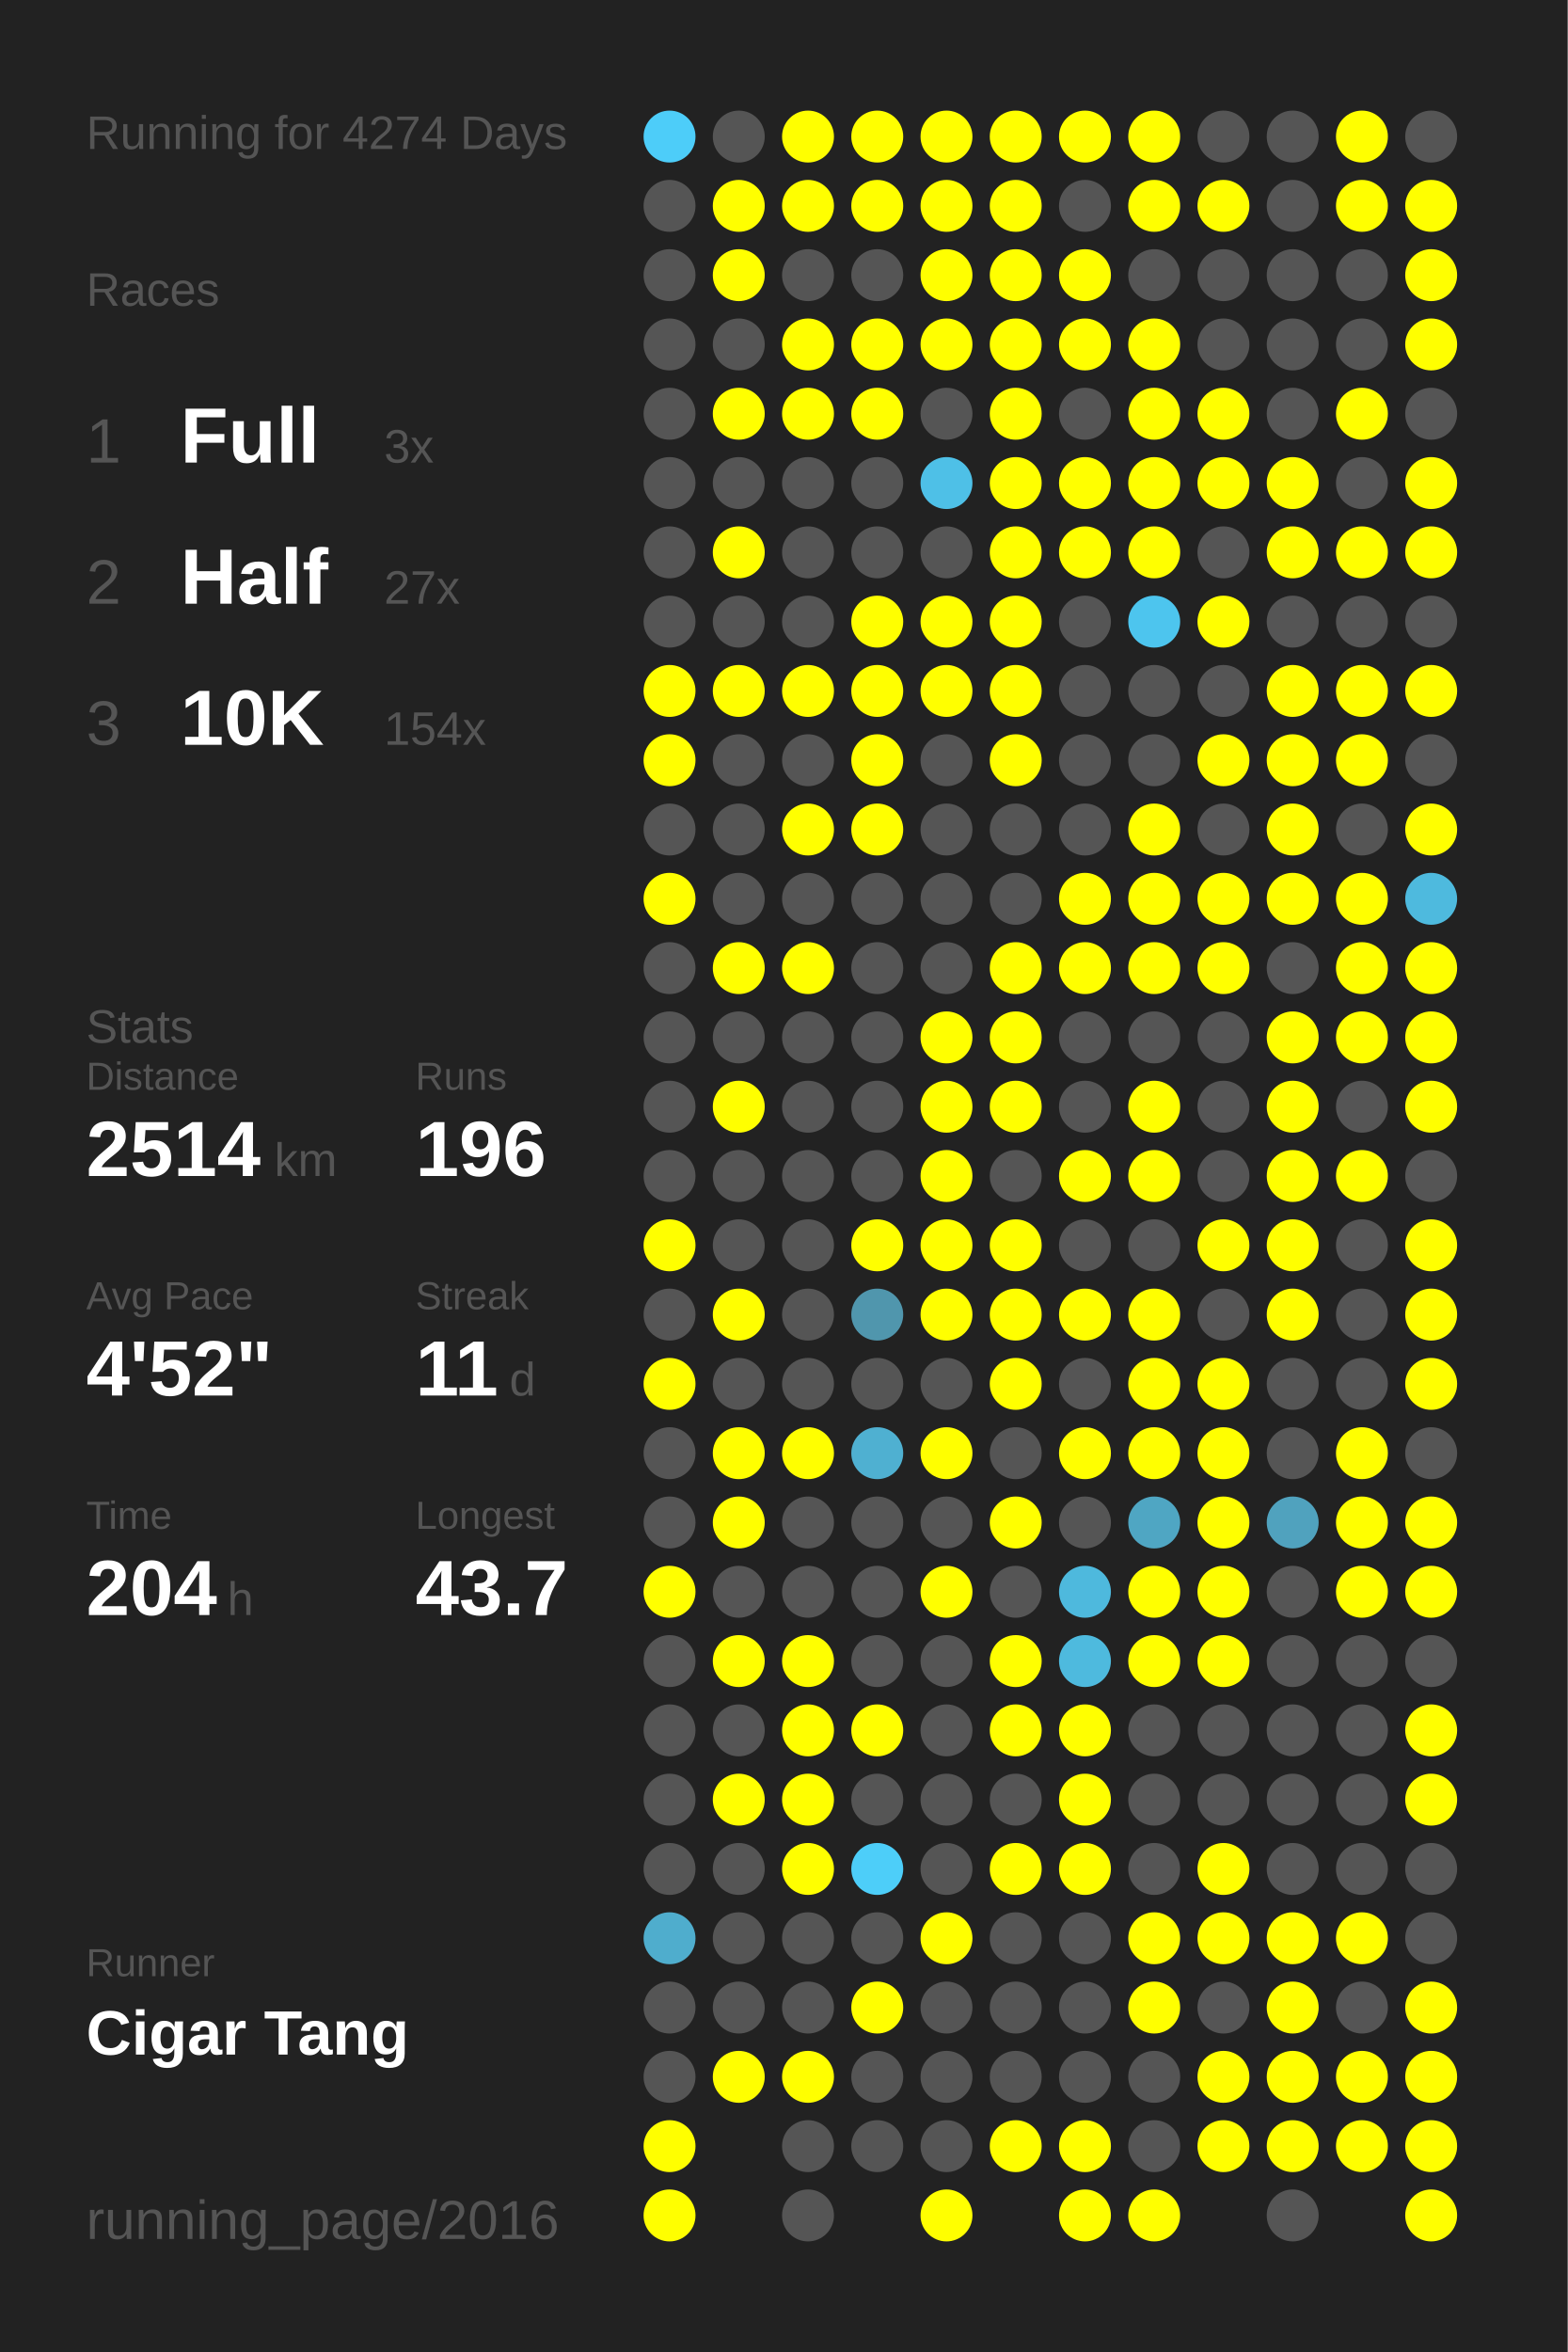
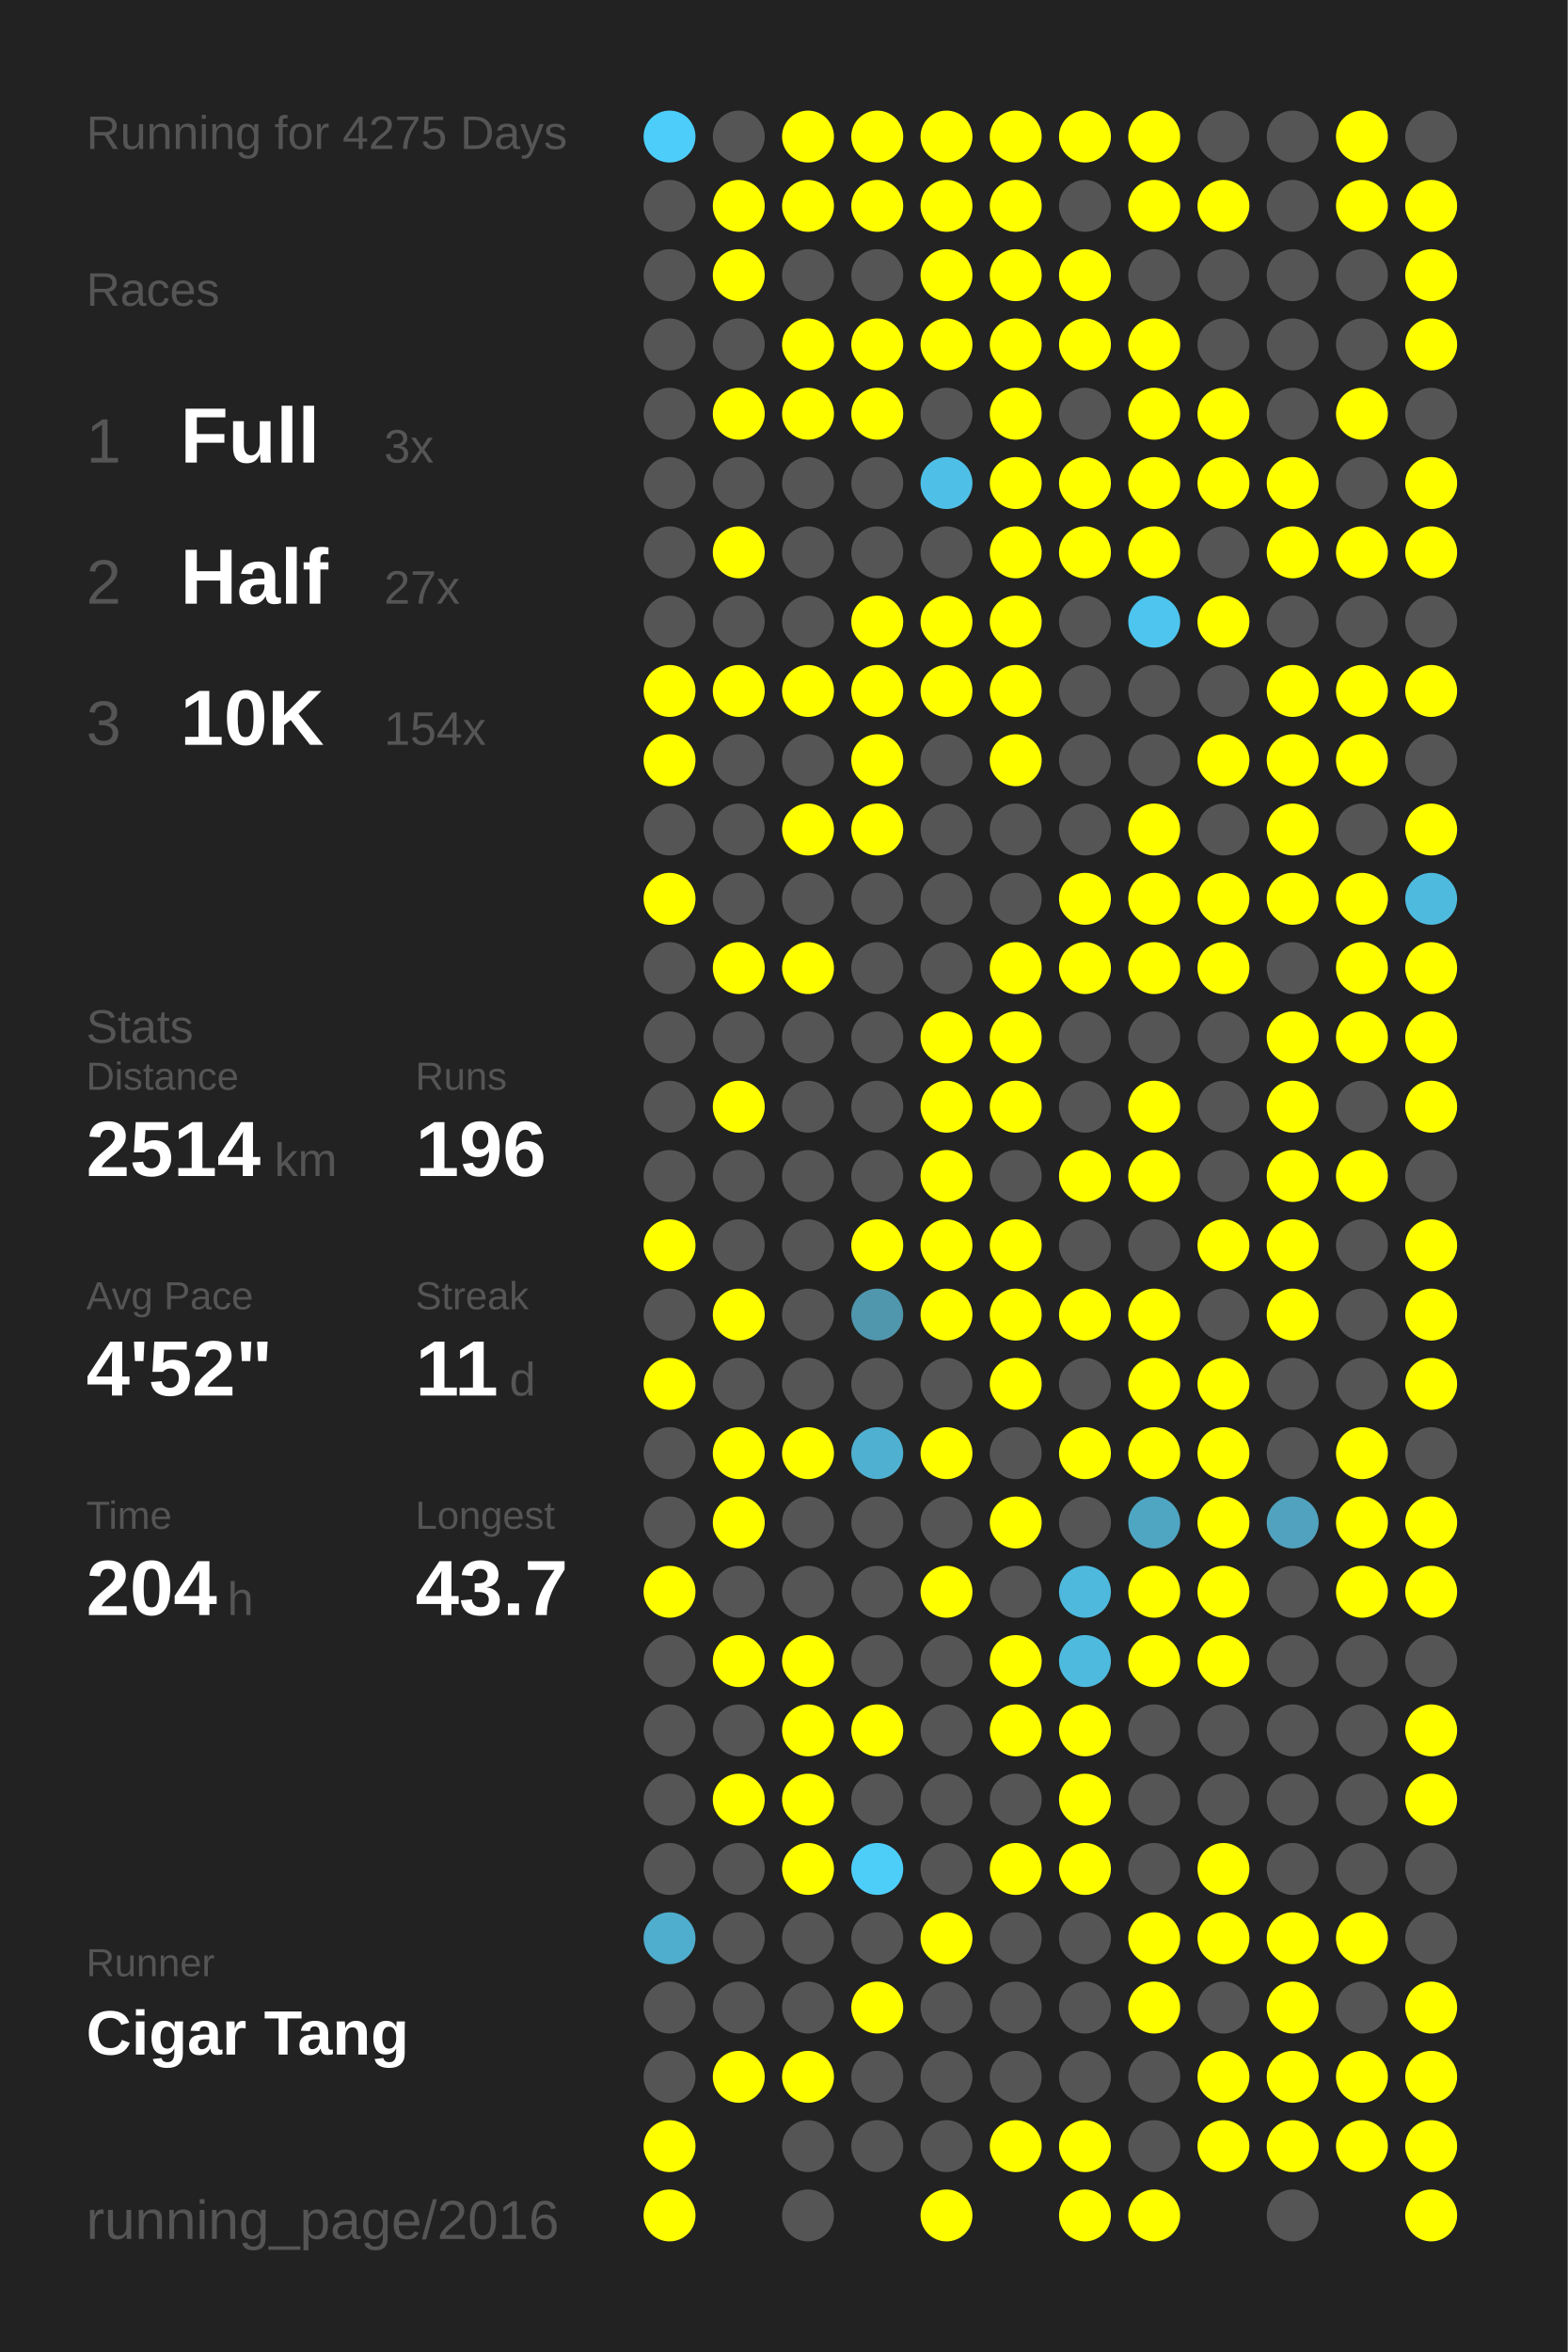
<svg xmlns="http://www.w3.org/2000/svg" baseProfile="full" height="300mm" version="1.1" viewBox="0,0,200,300" width="200mm">
  <defs />
  <rect fill="#222222" height="300" width="200" x="0" y="0" />
-   <text fill="#555555" style="font-size:6px; font-family:Arial;" x="11" y="19">Running for 4274 Days</text>
+   <text fill="#555555" style="font-size:6px; font-family:Arial;" x="11" y="19">Running for 4275 Days</text>
  <text fill="#555555" style="font-size:6px; font-family:Arial;" x="11" y="39">Races</text>
  <text fill="#555555" style="font-size:8px; font-family:Arial;" x="11" y="59">1</text>
  <text fill="#FFFFFF" style="font-size:10px; font-family:Arial; font-weight:bold;" x="23" y="59">Full</text>
  <text fill="#555555" style="font-size:6px; font-family:Arial;" x="49" y="59">3x</text>
  <text fill="#555555" style="font-size:8px; font-family:Arial;" x="11" y="77">2</text>
  <text fill="#FFFFFF" style="font-size:10px; font-family:Arial; font-weight:bold;" x="23" y="77">Half</text>
  <text fill="#555555" style="font-size:6px; font-family:Arial;" x="49" y="77">27x</text>
  <text fill="#555555" style="font-size:8px; font-family:Arial;" x="11" y="95">3</text>
  <text fill="#FFFFFF" style="font-size:10px; font-family:Arial; font-weight:bold;" x="23" y="95">10K</text>
  <text fill="#555555" style="font-size:6px; font-family:Arial;" x="49" y="95">154x</text>
  <text fill="#555555" style="font-size:6px; font-family:Arial;" x="11" y="133">Stats</text>
  <text fill="#555555" style="font-size:5px; font-family:Arial;" x="11" y="139">Distance</text>
  <text fill="#FFFFFF" style="font-size:10px; font-family:Arial; font-weight:bold;" x="11" y="150">2514</text>
  <text fill="#555555" style="font-size:6px; font-family:Arial;" x="35" y="150">km</text>
  <text fill="#555555" style="font-size:5px; font-family:Arial;" x="53" y="139">Runs</text>
  <text fill="#FFFFFF" style="font-size:10px; font-family:Arial; font-weight:bold;" x="53" y="150">196</text>
  <text fill="#555555" style="font-size:5px; font-family:Arial;" x="11" y="167">Avg Pace</text>
  <text fill="#FFFFFF" style="font-size:10px; font-family:Arial; font-weight:bold;" x="11" y="178">4'52"</text>
  <text fill="#555555" style="font-size:5px; font-family:Arial;" x="53" y="167">Streak</text>
  <text fill="#FFFFFF" style="font-size:10px; font-family:Arial; font-weight:bold;" x="53" y="178">11</text>
  <text fill="#555555" style="font-size:6px; font-family:Arial;" x="65" y="178">d</text>
  <text fill="#555555" style="font-size:5px; font-family:Arial;" x="11" y="195">Time</text>
  <text fill="#FFFFFF" style="font-size:10px; font-family:Arial; font-weight:bold;" x="11" y="206">204</text>
  <text fill="#555555" style="font-size:6px; font-family:Arial;" x="29" y="206">h</text>
  <text fill="#555555" style="font-size:5px; font-family:Arial;" x="53" y="195">Longest</text>
  <text fill="#FFFFFF" style="font-size:10px; font-family:Arial; font-weight:bold;" x="53" y="206">43.7</text>
  <text fill="#555555" style="font-size:5px; font-family:Arial;" x="11" y="252.065">Runner</text>
  <text fill="#FFFFFF" style="font-size:8px; font-family:Arial; font-weight:bold;" x="11" y="262.065">Cigar Tang</text>
  <text fill="#555555" style="font-size:7px; font-family:Arial;" x="11" y="285.581">running_page/2016</text>
  <circle cx="85.417" cy="17.419" fill="#4dcdf9" r="3.312" />
  <circle cx="85.417" cy="26.258" fill="#555555" r="3.312" />
  <circle cx="85.417" cy="35.097" fill="#555555" r="3.312" />
  <circle cx="85.417" cy="43.935" fill="#555555" r="3.312" />
  <circle cx="85.417" cy="52.774" fill="#555555" r="3.312" />
  <circle cx="85.417" cy="61.613" fill="#555555" r="3.312" />
  <circle cx="85.417" cy="70.452" fill="#555555" r="3.312" />
  <circle cx="85.417" cy="79.29" fill="#555555" r="3.312" />
  <circle cx="85.417" cy="88.129" fill="#FFFF00" r="3.312" />
  <circle cx="85.417" cy="96.968" fill="#FFFF00" r="3.312" />
  <circle cx="85.417" cy="105.806" fill="#555555" r="3.312" />
  <circle cx="85.417" cy="114.645" fill="#FFFF00" r="3.312" />
  <circle cx="85.417" cy="123.484" fill="#555555" r="3.312" />
  <circle cx="85.417" cy="132.323" fill="#555555" r="3.312" />
  <circle cx="85.417" cy="141.161" fill="#555555" r="3.312" />
  <circle cx="85.417" cy="150" fill="#555555" r="3.312" />
  <circle cx="85.417" cy="158.839" fill="#FFFF00" r="3.312" />
  <circle cx="85.417" cy="167.677" fill="#555555" r="3.312" />
  <circle cx="85.417" cy="176.516" fill="#FFFF00" r="3.312" />
  <circle cx="85.417" cy="185.355" fill="#555555" r="3.312" />
  <circle cx="85.417" cy="194.194" fill="#555555" r="3.312" />
  <circle cx="85.417" cy="203.032" fill="#FFFF00" r="3.312" />
  <circle cx="85.417" cy="211.871" fill="#555555" r="3.312" />
  <circle cx="85.417" cy="220.71" fill="#555555" r="3.312" />
  <circle cx="85.417" cy="229.548" fill="#555555" r="3.312" />
  <circle cx="85.417" cy="238.387" fill="#555555" r="3.312" />
  <circle cx="85.417" cy="247.226" fill="#4fadcd" r="3.312" />
  <circle cx="85.417" cy="256.065" fill="#555555" r="3.312" />
  <circle cx="85.417" cy="264.903" fill="#555555" r="3.312" />
  <circle cx="85.417" cy="273.742" fill="#FFFF00" r="3.312" />
  <circle cx="85.417" cy="282.581" fill="#FFFF00" r="3.312" />
  <circle cx="94.25" cy="17.419" fill="#555555" r="3.312" />
  <circle cx="94.25" cy="26.258" fill="#FFFF00" r="3.312" />
  <circle cx="94.25" cy="35.097" fill="#FFFF00" r="3.312" />
  <circle cx="94.25" cy="43.935" fill="#555555" r="3.312" />
  <circle cx="94.25" cy="52.774" fill="#FFFF00" r="3.312" />
  <circle cx="94.25" cy="61.613" fill="#555555" r="3.312" />
  <circle cx="94.25" cy="70.452" fill="#FFFF00" r="3.312" />
  <circle cx="94.25" cy="79.29" fill="#555555" r="3.312" />
  <circle cx="94.25" cy="88.129" fill="#FFFF00" r="3.312" />
  <circle cx="94.25" cy="96.968" fill="#555555" r="3.312" />
  <circle cx="94.25" cy="105.806" fill="#555555" r="3.312" />
  <circle cx="94.25" cy="114.645" fill="#555555" r="3.312" />
  <circle cx="94.25" cy="123.484" fill="#FFFF00" r="3.312" />
  <circle cx="94.25" cy="132.323" fill="#555555" r="3.312" />
  <circle cx="94.25" cy="141.161" fill="#FFFF00" r="3.312" />
  <circle cx="94.25" cy="150" fill="#555555" r="3.312" />
  <circle cx="94.25" cy="158.839" fill="#555555" r="3.312" />
  <circle cx="94.25" cy="167.677" fill="#FFFF00" r="3.312" />
  <circle cx="94.25" cy="176.516" fill="#555555" r="3.312" />
  <circle cx="94.25" cy="185.355" fill="#FFFF00" r="3.312" />
  <circle cx="94.25" cy="194.194" fill="#FFFF00" r="3.312" />
  <circle cx="94.25" cy="203.032" fill="#555555" r="3.312" />
  <circle cx="94.25" cy="211.871" fill="#FFFF00" r="3.312" />
  <circle cx="94.25" cy="220.71" fill="#555555" r="3.312" />
  <circle cx="94.25" cy="229.548" fill="#FFFF00" r="3.312" />
  <circle cx="94.25" cy="238.387" fill="#555555" r="3.312" />
  <circle cx="94.25" cy="247.226" fill="#555555" r="3.312" />
  <circle cx="94.25" cy="256.065" fill="#555555" r="3.312" />
  <circle cx="94.25" cy="264.903" fill="#FFFF00" r="3.312" />
  <circle cx="103.083" cy="17.419" fill="#FFFF00" r="3.312" />
  <circle cx="103.083" cy="26.258" fill="#FFFF00" r="3.312" />
  <circle cx="103.083" cy="35.097" fill="#555555" r="3.312" />
  <circle cx="103.083" cy="43.935" fill="#FFFF00" r="3.312" />
  <circle cx="103.083" cy="52.774" fill="#FFFF00" r="3.312" />
  <circle cx="103.083" cy="61.613" fill="#555555" r="3.312" />
  <circle cx="103.083" cy="70.452" fill="#555555" r="3.312" />
  <circle cx="103.083" cy="79.29" fill="#555555" r="3.312" />
  <circle cx="103.083" cy="88.129" fill="#FFFF00" r="3.312" />
  <circle cx="103.083" cy="96.968" fill="#555555" r="3.312" />
  <circle cx="103.083" cy="105.806" fill="#FFFF00" r="3.312" />
  <circle cx="103.083" cy="114.645" fill="#555555" r="3.312" />
  <circle cx="103.083" cy="123.484" fill="#FFFF00" r="3.312" />
  <circle cx="103.083" cy="132.323" fill="#555555" r="3.312" />
  <circle cx="103.083" cy="141.161" fill="#555555" r="3.312" />
  <circle cx="103.083" cy="150" fill="#555555" r="3.312" />
  <circle cx="103.083" cy="158.839" fill="#555555" r="3.312" />
  <circle cx="103.083" cy="167.677" fill="#555555" r="3.312" />
  <circle cx="103.083" cy="176.516" fill="#555555" r="3.312" />
  <circle cx="103.083" cy="185.355" fill="#FFFF00" r="3.312" />
  <circle cx="103.083" cy="194.194" fill="#555555" r="3.312" />
  <circle cx="103.083" cy="203.032" fill="#555555" r="3.312" />
  <circle cx="103.083" cy="211.871" fill="#FFFF00" r="3.312" />
  <circle cx="103.083" cy="220.71" fill="#FFFF00" r="3.312" />
  <circle cx="103.083" cy="229.548" fill="#FFFF00" r="3.312" />
  <circle cx="103.083" cy="238.387" fill="#FFFF00" r="3.312" />
  <circle cx="103.083" cy="247.226" fill="#555555" r="3.312" />
  <circle cx="103.083" cy="256.065" fill="#555555" r="3.312" />
  <circle cx="103.083" cy="264.903" fill="#FFFF00" r="3.312" />
  <circle cx="103.083" cy="273.742" fill="#555555" r="3.312" />
  <circle cx="103.083" cy="282.581" fill="#555555" r="3.312" />
  <circle cx="111.917" cy="17.419" fill="#FFFF00" r="3.312" />
  <circle cx="111.917" cy="26.258" fill="#FFFF00" r="3.312" />
  <circle cx="111.917" cy="35.097" fill="#555555" r="3.312" />
  <circle cx="111.917" cy="43.935" fill="#FFFF00" r="3.312" />
  <circle cx="111.917" cy="52.774" fill="#FFFF00" r="3.312" />
  <circle cx="111.917" cy="61.613" fill="#555555" r="3.312" />
  <circle cx="111.917" cy="70.452" fill="#555555" r="3.312" />
  <circle cx="111.917" cy="79.29" fill="#FFFF00" r="3.312" />
  <circle cx="111.917" cy="88.129" fill="#FFFF00" r="3.312" />
  <circle cx="111.917" cy="96.968" fill="#FFFF00" r="3.312" />
  <circle cx="111.917" cy="105.806" fill="#FFFF00" r="3.312" />
  <circle cx="111.917" cy="114.645" fill="#555555" r="3.312" />
  <circle cx="111.917" cy="123.484" fill="#555555" r="3.312" />
  <circle cx="111.917" cy="132.323" fill="#555555" r="3.312" />
  <circle cx="111.917" cy="141.161" fill="#555555" r="3.312" />
  <circle cx="111.917" cy="150" fill="#555555" r="3.312" />
  <circle cx="111.917" cy="158.839" fill="#FFFF00" r="3.312" />
  <circle cx="111.917" cy="167.677" fill="#5096ad" r="3.312" />
  <circle cx="111.917" cy="176.516" fill="#555555" r="3.312" />
  <circle cx="111.917" cy="185.355" fill="#4fb0d1" r="3.312" />
  <circle cx="111.917" cy="194.194" fill="#555555" r="3.312" />
  <circle cx="111.917" cy="203.032" fill="#555555" r="3.312" />
  <circle cx="111.917" cy="211.871" fill="#555555" r="3.312" />
  <circle cx="111.917" cy="220.71" fill="#FFFF00" r="3.312" />
  <circle cx="111.917" cy="229.548" fill="#555555" r="3.312" />
  <circle cx="111.917" cy="238.387" fill="#4dcef9" r="3.312" />
  <circle cx="111.917" cy="247.226" fill="#555555" r="3.312" />
  <circle cx="111.917" cy="256.065" fill="#FFFF00" r="3.312" />
  <circle cx="111.917" cy="264.903" fill="#555555" r="3.312" />
  <circle cx="111.917" cy="273.742" fill="#555555" r="3.312" />
  <circle cx="120.75" cy="17.419" fill="#FFFF00" r="3.312" />
  <circle cx="120.75" cy="26.258" fill="#FFFF00" r="3.312" />
  <circle cx="120.75" cy="35.097" fill="#FFFF00" r="3.312" />
  <circle cx="120.75" cy="43.935" fill="#FFFF00" r="3.312" />
  <circle cx="120.75" cy="52.774" fill="#555555" r="3.312" />
  <circle cx="120.75" cy="61.613" fill="#4ec0e7" r="3.312" />
  <circle cx="120.75" cy="70.452" fill="#555555" r="3.312" />
  <circle cx="120.75" cy="79.29" fill="#FFFF00" r="3.312" />
  <circle cx="120.75" cy="88.129" fill="#FFFF00" r="3.312" />
  <circle cx="120.75" cy="96.968" fill="#555555" r="3.312" />
  <circle cx="120.75" cy="105.806" fill="#555555" r="3.312" />
  <circle cx="120.75" cy="114.645" fill="#555555" r="3.312" />
  <circle cx="120.75" cy="123.484" fill="#555555" r="3.312" />
  <circle cx="120.75" cy="132.323" fill="#FFFF00" r="3.312" />
  <circle cx="120.75" cy="141.161" fill="#FFFF00" r="3.312" />
  <circle cx="120.75" cy="150" fill="#FFFF00" r="3.312" />
  <circle cx="120.75" cy="158.839" fill="#FFFF00" r="3.312" />
  <circle cx="120.75" cy="167.677" fill="#FFFF00" r="3.312" />
  <circle cx="120.75" cy="176.516" fill="#555555" r="3.312" />
  <circle cx="120.75" cy="185.355" fill="#FFFF00" r="3.312" />
  <circle cx="120.75" cy="194.194" fill="#555555" r="3.312" />
  <circle cx="120.75" cy="203.032" fill="#FFFF00" r="3.312" />
  <circle cx="120.75" cy="211.871" fill="#555555" r="3.312" />
  <circle cx="120.75" cy="220.71" fill="#555555" r="3.312" />
  <circle cx="120.75" cy="229.548" fill="#555555" r="3.312" />
  <circle cx="120.75" cy="238.387" fill="#555555" r="3.312" />
  <circle cx="120.75" cy="247.226" fill="#FFFF00" r="3.312" />
  <circle cx="120.75" cy="256.065" fill="#555555" r="3.312" />
  <circle cx="120.75" cy="264.903" fill="#555555" r="3.312" />
  <circle cx="120.75" cy="273.742" fill="#555555" r="3.312" />
  <circle cx="120.75" cy="282.581" fill="#FFFF00" r="3.312" />
  <circle cx="129.583" cy="17.419" fill="#FFFF00" r="3.312" />
  <circle cx="129.583" cy="26.258" fill="#FFFF00" r="3.312" />
  <circle cx="129.583" cy="35.097" fill="#FFFF00" r="3.312" />
  <circle cx="129.583" cy="43.935" fill="#FFFF00" r="3.312" />
  <circle cx="129.583" cy="52.774" fill="#FFFF00" r="3.312" />
  <circle cx="129.583" cy="61.613" fill="#FFFF00" r="3.312" />
  <circle cx="129.583" cy="70.452" fill="#FFFF00" r="3.312" />
  <circle cx="129.583" cy="79.29" fill="#FFFF00" r="3.312" />
  <circle cx="129.583" cy="88.129" fill="#FFFF00" r="3.312" />
  <circle cx="129.583" cy="96.968" fill="#FFFF00" r="3.312" />
  <circle cx="129.583" cy="105.806" fill="#555555" r="3.312" />
  <circle cx="129.583" cy="114.645" fill="#555555" r="3.312" />
  <circle cx="129.583" cy="123.484" fill="#FFFF00" r="3.312" />
  <circle cx="129.583" cy="132.323" fill="#FFFF00" r="3.312" />
  <circle cx="129.583" cy="141.161" fill="#FFFF00" r="3.312" />
  <circle cx="129.583" cy="150" fill="#555555" r="3.312" />
  <circle cx="129.583" cy="158.839" fill="#FFFF00" r="3.312" />
  <circle cx="129.583" cy="167.677" fill="#FFFF00" r="3.312" />
  <circle cx="129.583" cy="176.516" fill="#FFFF00" r="3.312" />
  <circle cx="129.583" cy="185.355" fill="#555555" r="3.312" />
  <circle cx="129.583" cy="194.194" fill="#FFFF00" r="3.312" />
  <circle cx="129.583" cy="203.032" fill="#555555" r="3.312" />
  <circle cx="129.583" cy="211.871" fill="#FFFF00" r="3.312" />
  <circle cx="129.583" cy="220.71" fill="#FFFF00" r="3.312" />
  <circle cx="129.583" cy="229.548" fill="#555555" r="3.312" />
  <circle cx="129.583" cy="238.387" fill="#FFFF00" r="3.312" />
  <circle cx="129.583" cy="247.226" fill="#555555" r="3.312" />
  <circle cx="129.583" cy="256.065" fill="#555555" r="3.312" />
  <circle cx="129.583" cy="264.903" fill="#555555" r="3.312" />
  <circle cx="129.583" cy="273.742" fill="#FFFF00" r="3.312" />
  <circle cx="138.417" cy="17.419" fill="#FFFF00" r="3.312" />
  <circle cx="138.417" cy="26.258" fill="#555555" r="3.312" />
  <circle cx="138.417" cy="35.097" fill="#FFFF00" r="3.312" />
  <circle cx="138.417" cy="43.935" fill="#FFFF00" r="3.312" />
  <circle cx="138.417" cy="52.774" fill="#555555" r="3.312" />
  <circle cx="138.417" cy="61.613" fill="#FFFF00" r="3.312" />
  <circle cx="138.417" cy="70.452" fill="#FFFF00" r="3.312" />
  <circle cx="138.417" cy="79.29" fill="#555555" r="3.312" />
  <circle cx="138.417" cy="88.129" fill="#555555" r="3.312" />
  <circle cx="138.417" cy="96.968" fill="#555555" r="3.312" />
  <circle cx="138.417" cy="105.806" fill="#555555" r="3.312" />
  <circle cx="138.417" cy="114.645" fill="#FFFF00" r="3.312" />
  <circle cx="138.417" cy="123.484" fill="#FFFF00" r="3.312" />
  <circle cx="138.417" cy="132.323" fill="#555555" r="3.312" />
  <circle cx="138.417" cy="141.161" fill="#555555" r="3.312" />
  <circle cx="138.417" cy="150" fill="#FFFF00" r="3.312" />
  <circle cx="138.417" cy="158.839" fill="#555555" r="3.312" />
  <circle cx="138.417" cy="167.677" fill="#FFFF00" r="3.312" />
  <circle cx="138.417" cy="176.516" fill="#555555" r="3.312" />
  <circle cx="138.417" cy="185.355" fill="#FFFF00" r="3.312" />
  <circle cx="138.417" cy="194.194" fill="#555555" r="3.312" />
  <circle cx="138.417" cy="203.032" fill="#4eb9dd" r="3.312" />
  <circle cx="138.417" cy="211.871" fill="#4ebade" r="3.312" />
  <circle cx="138.417" cy="220.71" fill="#FFFF00" r="3.312" />
  <circle cx="138.417" cy="229.548" fill="#FFFF00" r="3.312" />
  <circle cx="138.417" cy="238.387" fill="#FFFF00" r="3.312" />
  <circle cx="138.417" cy="247.226" fill="#555555" r="3.312" />
  <circle cx="138.417" cy="256.065" fill="#555555" r="3.312" />
  <circle cx="138.417" cy="264.903" fill="#555555" r="3.312" />
  <circle cx="138.417" cy="273.742" fill="#FFFF00" r="3.312" />
  <circle cx="138.417" cy="282.581" fill="#FFFF00" r="3.312" />
  <circle cx="147.25" cy="17.419" fill="#FFFF00" r="3.312" />
  <circle cx="147.25" cy="26.258" fill="#FFFF00" r="3.312" />
  <circle cx="147.25" cy="35.097" fill="#555555" r="3.312" />
  <circle cx="147.25" cy="43.935" fill="#FFFF00" r="3.312" />
  <circle cx="147.25" cy="52.774" fill="#FFFF00" r="3.312" />
  <circle cx="147.25" cy="61.613" fill="#FFFF00" r="3.312" />
  <circle cx="147.25" cy="70.452" fill="#FFFF00" r="3.312" />
  <circle cx="147.25" cy="79.29" fill="#4dc5ee" r="3.312" />
  <circle cx="147.25" cy="88.129" fill="#555555" r="3.312" />
  <circle cx="147.25" cy="96.968" fill="#555555" r="3.312" />
  <circle cx="147.25" cy="105.806" fill="#FFFF00" r="3.312" />
  <circle cx="147.25" cy="114.645" fill="#FFFF00" r="3.312" />
  <circle cx="147.25" cy="123.484" fill="#FFFF00" r="3.312" />
  <circle cx="147.25" cy="132.323" fill="#555555" r="3.312" />
  <circle cx="147.25" cy="141.161" fill="#FFFF00" r="3.312" />
  <circle cx="147.25" cy="150" fill="#FFFF00" r="3.312" />
  <circle cx="147.25" cy="158.839" fill="#555555" r="3.312" />
  <circle cx="147.25" cy="167.677" fill="#FFFF00" r="3.312" />
  <circle cx="147.25" cy="176.516" fill="#FFFF00" r="3.312" />
  <circle cx="147.25" cy="185.355" fill="#FFFF00" r="3.312" />
  <circle cx="147.25" cy="194.194" fill="#4fa6c3" r="3.312" />
  <circle cx="147.25" cy="203.032" fill="#FFFF00" r="3.312" />
  <circle cx="147.25" cy="211.871" fill="#FFFF00" r="3.312" />
  <circle cx="147.25" cy="220.71" fill="#555555" r="3.312" />
  <circle cx="147.25" cy="229.548" fill="#555555" r="3.312" />
  <circle cx="147.25" cy="238.387" fill="#555555" r="3.312" />
  <circle cx="147.25" cy="247.226" fill="#FFFF00" r="3.312" />
  <circle cx="147.25" cy="256.065" fill="#FFFF00" r="3.312" />
  <circle cx="147.25" cy="264.903" fill="#555555" r="3.312" />
  <circle cx="147.25" cy="273.742" fill="#555555" r="3.312" />
  <circle cx="147.25" cy="282.581" fill="#FFFF00" r="3.312" />
  <circle cx="156.083" cy="17.419" fill="#555555" r="3.312" />
  <circle cx="156.083" cy="26.258" fill="#FFFF00" r="3.312" />
  <circle cx="156.083" cy="35.097" fill="#555555" r="3.312" />
  <circle cx="156.083" cy="43.935" fill="#555555" r="3.312" />
  <circle cx="156.083" cy="52.774" fill="#FFFF00" r="3.312" />
  <circle cx="156.083" cy="61.613" fill="#FFFF00" r="3.312" />
  <circle cx="156.083" cy="70.452" fill="#555555" r="3.312" />
  <circle cx="156.083" cy="79.29" fill="#FFFF00" r="3.312" />
  <circle cx="156.083" cy="88.129" fill="#555555" r="3.312" />
  <circle cx="156.083" cy="96.968" fill="#FFFF00" r="3.312" />
  <circle cx="156.083" cy="105.806" fill="#555555" r="3.312" />
  <circle cx="156.083" cy="114.645" fill="#FFFF00" r="3.312" />
  <circle cx="156.083" cy="123.484" fill="#FFFF00" r="3.312" />
  <circle cx="156.083" cy="132.323" fill="#555555" r="3.312" />
  <circle cx="156.083" cy="141.161" fill="#555555" r="3.312" />
  <circle cx="156.083" cy="150" fill="#555555" r="3.312" />
  <circle cx="156.083" cy="158.839" fill="#FFFF00" r="3.312" />
  <circle cx="156.083" cy="167.677" fill="#555555" r="3.312" />
  <circle cx="156.083" cy="176.516" fill="#FFFF00" r="3.312" />
  <circle cx="156.083" cy="185.355" fill="#FFFF00" r="3.312" />
  <circle cx="156.083" cy="194.194" fill="#FFFF00" r="3.312" />
  <circle cx="156.083" cy="203.032" fill="#FFFF00" r="3.312" />
  <circle cx="156.083" cy="211.871" fill="#FFFF00" r="3.312" />
  <circle cx="156.083" cy="220.71" fill="#555555" r="3.312" />
  <circle cx="156.083" cy="229.548" fill="#555555" r="3.312" />
  <circle cx="156.083" cy="238.387" fill="#FFFF00" r="3.312" />
  <circle cx="156.083" cy="247.226" fill="#FFFF00" r="3.312" />
  <circle cx="156.083" cy="256.065" fill="#555555" r="3.312" />
  <circle cx="156.083" cy="264.903" fill="#FFFF00" r="3.312" />
  <circle cx="156.083" cy="273.742" fill="#FFFF00" r="3.312" />
  <circle cx="164.917" cy="17.419" fill="#555555" r="3.312" />
  <circle cx="164.917" cy="26.258" fill="#555555" r="3.312" />
  <circle cx="164.917" cy="35.097" fill="#555555" r="3.312" />
  <circle cx="164.917" cy="43.935" fill="#555555" r="3.312" />
  <circle cx="164.917" cy="52.774" fill="#555555" r="3.312" />
  <circle cx="164.917" cy="61.613" fill="#FFFF00" r="3.312" />
  <circle cx="164.917" cy="70.452" fill="#FFFF00" r="3.312" />
  <circle cx="164.917" cy="79.29" fill="#555555" r="3.312" />
  <circle cx="164.917" cy="88.129" fill="#FFFF00" r="3.312" />
  <circle cx="164.917" cy="96.968" fill="#FFFF00" r="3.312" />
  <circle cx="164.917" cy="105.806" fill="#FFFF00" r="3.312" />
  <circle cx="164.917" cy="114.645" fill="#FFFF00" r="3.312" />
  <circle cx="164.917" cy="123.484" fill="#555555" r="3.312" />
  <circle cx="164.917" cy="132.323" fill="#FFFF00" r="3.312" />
  <circle cx="164.917" cy="141.161" fill="#FFFF00" r="3.312" />
  <circle cx="164.917" cy="150" fill="#FFFF00" r="3.312" />
  <circle cx="164.917" cy="158.839" fill="#FFFF00" r="3.312" />
  <circle cx="164.917" cy="167.677" fill="#FFFF00" r="3.312" />
  <circle cx="164.917" cy="176.516" fill="#555555" r="3.312" />
  <circle cx="164.917" cy="185.355" fill="#555555" r="3.312" />
  <circle cx="164.917" cy="194.194" fill="#50a2be" r="3.312" />
  <circle cx="164.917" cy="203.032" fill="#555555" r="3.312" />
  <circle cx="164.917" cy="211.871" fill="#555555" r="3.312" />
  <circle cx="164.917" cy="220.71" fill="#555555" r="3.312" />
  <circle cx="164.917" cy="229.548" fill="#555555" r="3.312" />
  <circle cx="164.917" cy="238.387" fill="#555555" r="3.312" />
  <circle cx="164.917" cy="247.226" fill="#FFFF00" r="3.312" />
  <circle cx="164.917" cy="256.065" fill="#FFFF00" r="3.312" />
  <circle cx="164.917" cy="264.903" fill="#FFFF00" r="3.312" />
  <circle cx="164.917" cy="273.742" fill="#FFFF00" r="3.312" />
  <circle cx="164.917" cy="282.581" fill="#555555" r="3.312" />
  <circle cx="173.75" cy="17.419" fill="#FFFF00" r="3.312" />
  <circle cx="173.75" cy="26.258" fill="#FFFF00" r="3.312" />
  <circle cx="173.75" cy="35.097" fill="#555555" r="3.312" />
  <circle cx="173.75" cy="43.935" fill="#555555" r="3.312" />
  <circle cx="173.75" cy="52.774" fill="#FFFF00" r="3.312" />
  <circle cx="173.75" cy="61.613" fill="#555555" r="3.312" />
  <circle cx="173.75" cy="70.452" fill="#FFFF00" r="3.312" />
  <circle cx="173.75" cy="79.29" fill="#555555" r="3.312" />
  <circle cx="173.75" cy="88.129" fill="#FFFF00" r="3.312" />
  <circle cx="173.75" cy="96.968" fill="#FFFF00" r="3.312" />
  <circle cx="173.75" cy="105.806" fill="#555555" r="3.312" />
  <circle cx="173.75" cy="114.645" fill="#FFFF00" r="3.312" />
  <circle cx="173.75" cy="123.484" fill="#FFFF00" r="3.312" />
  <circle cx="173.75" cy="132.323" fill="#FFFF00" r="3.312" />
  <circle cx="173.75" cy="141.161" fill="#555555" r="3.312" />
  <circle cx="173.75" cy="150" fill="#FFFF00" r="3.312" />
  <circle cx="173.75" cy="158.839" fill="#555555" r="3.312" />
  <circle cx="173.75" cy="167.677" fill="#555555" r="3.312" />
  <circle cx="173.75" cy="176.516" fill="#555555" r="3.312" />
  <circle cx="173.75" cy="185.355" fill="#FFFF00" r="3.312" />
  <circle cx="173.75" cy="194.194" fill="#FFFF00" r="3.312" />
  <circle cx="173.75" cy="203.032" fill="#FFFF00" r="3.312" />
  <circle cx="173.75" cy="211.871" fill="#555555" r="3.312" />
  <circle cx="173.75" cy="220.71" fill="#555555" r="3.312" />
  <circle cx="173.75" cy="229.548" fill="#555555" r="3.312" />
  <circle cx="173.75" cy="238.387" fill="#555555" r="3.312" />
  <circle cx="173.75" cy="247.226" fill="#FFFF00" r="3.312" />
  <circle cx="173.75" cy="256.065" fill="#555555" r="3.312" />
  <circle cx="173.75" cy="264.903" fill="#FFFF00" r="3.312" />
  <circle cx="173.75" cy="273.742" fill="#FFFF00" r="3.312" />
  <circle cx="182.583" cy="17.419" fill="#555555" r="3.312" />
  <circle cx="182.583" cy="26.258" fill="#FFFF00" r="3.312" />
  <circle cx="182.583" cy="35.097" fill="#FFFF00" r="3.312" />
  <circle cx="182.583" cy="43.935" fill="#FFFF00" r="3.312" />
  <circle cx="182.583" cy="52.774" fill="#555555" r="3.312" />
  <circle cx="182.583" cy="61.613" fill="#FFFF00" r="3.312" />
  <circle cx="182.583" cy="70.452" fill="#FFFF00" r="3.312" />
  <circle cx="182.583" cy="79.29" fill="#555555" r="3.312" />
  <circle cx="182.583" cy="88.129" fill="#FFFF00" r="3.312" />
  <circle cx="182.583" cy="96.968" fill="#555555" r="3.312" />
  <circle cx="182.583" cy="105.806" fill="#FFFF00" r="3.312" />
  <circle cx="182.583" cy="114.645" fill="#4ebade" r="3.312" />
  <circle cx="182.583" cy="123.484" fill="#FFFF00" r="3.312" />
  <circle cx="182.583" cy="132.323" fill="#FFFF00" r="3.312" />
  <circle cx="182.583" cy="141.161" fill="#FFFF00" r="3.312" />
  <circle cx="182.583" cy="150" fill="#555555" r="3.312" />
  <circle cx="182.583" cy="158.839" fill="#FFFF00" r="3.312" />
  <circle cx="182.583" cy="167.677" fill="#FFFF00" r="3.312" />
  <circle cx="182.583" cy="176.516" fill="#FFFF00" r="3.312" />
  <circle cx="182.583" cy="185.355" fill="#555555" r="3.312" />
  <circle cx="182.583" cy="194.194" fill="#FFFF00" r="3.312" />
  <circle cx="182.583" cy="203.032" fill="#FFFF00" r="3.312" />
  <circle cx="182.583" cy="211.871" fill="#555555" r="3.312" />
  <circle cx="182.583" cy="220.71" fill="#FFFF00" r="3.312" />
  <circle cx="182.583" cy="229.548" fill="#FFFF00" r="3.312" />
  <circle cx="182.583" cy="238.387" fill="#555555" r="3.312" />
  <circle cx="182.583" cy="247.226" fill="#555555" r="3.312" />
  <circle cx="182.583" cy="256.065" fill="#FFFF00" r="3.312" />
  <circle cx="182.583" cy="264.903" fill="#FFFF00" r="3.312" />
  <circle cx="182.583" cy="273.742" fill="#FFFF00" r="3.312" />
  <circle cx="182.583" cy="282.581" fill="#FFFF00" r="3.312" />
</svg>
